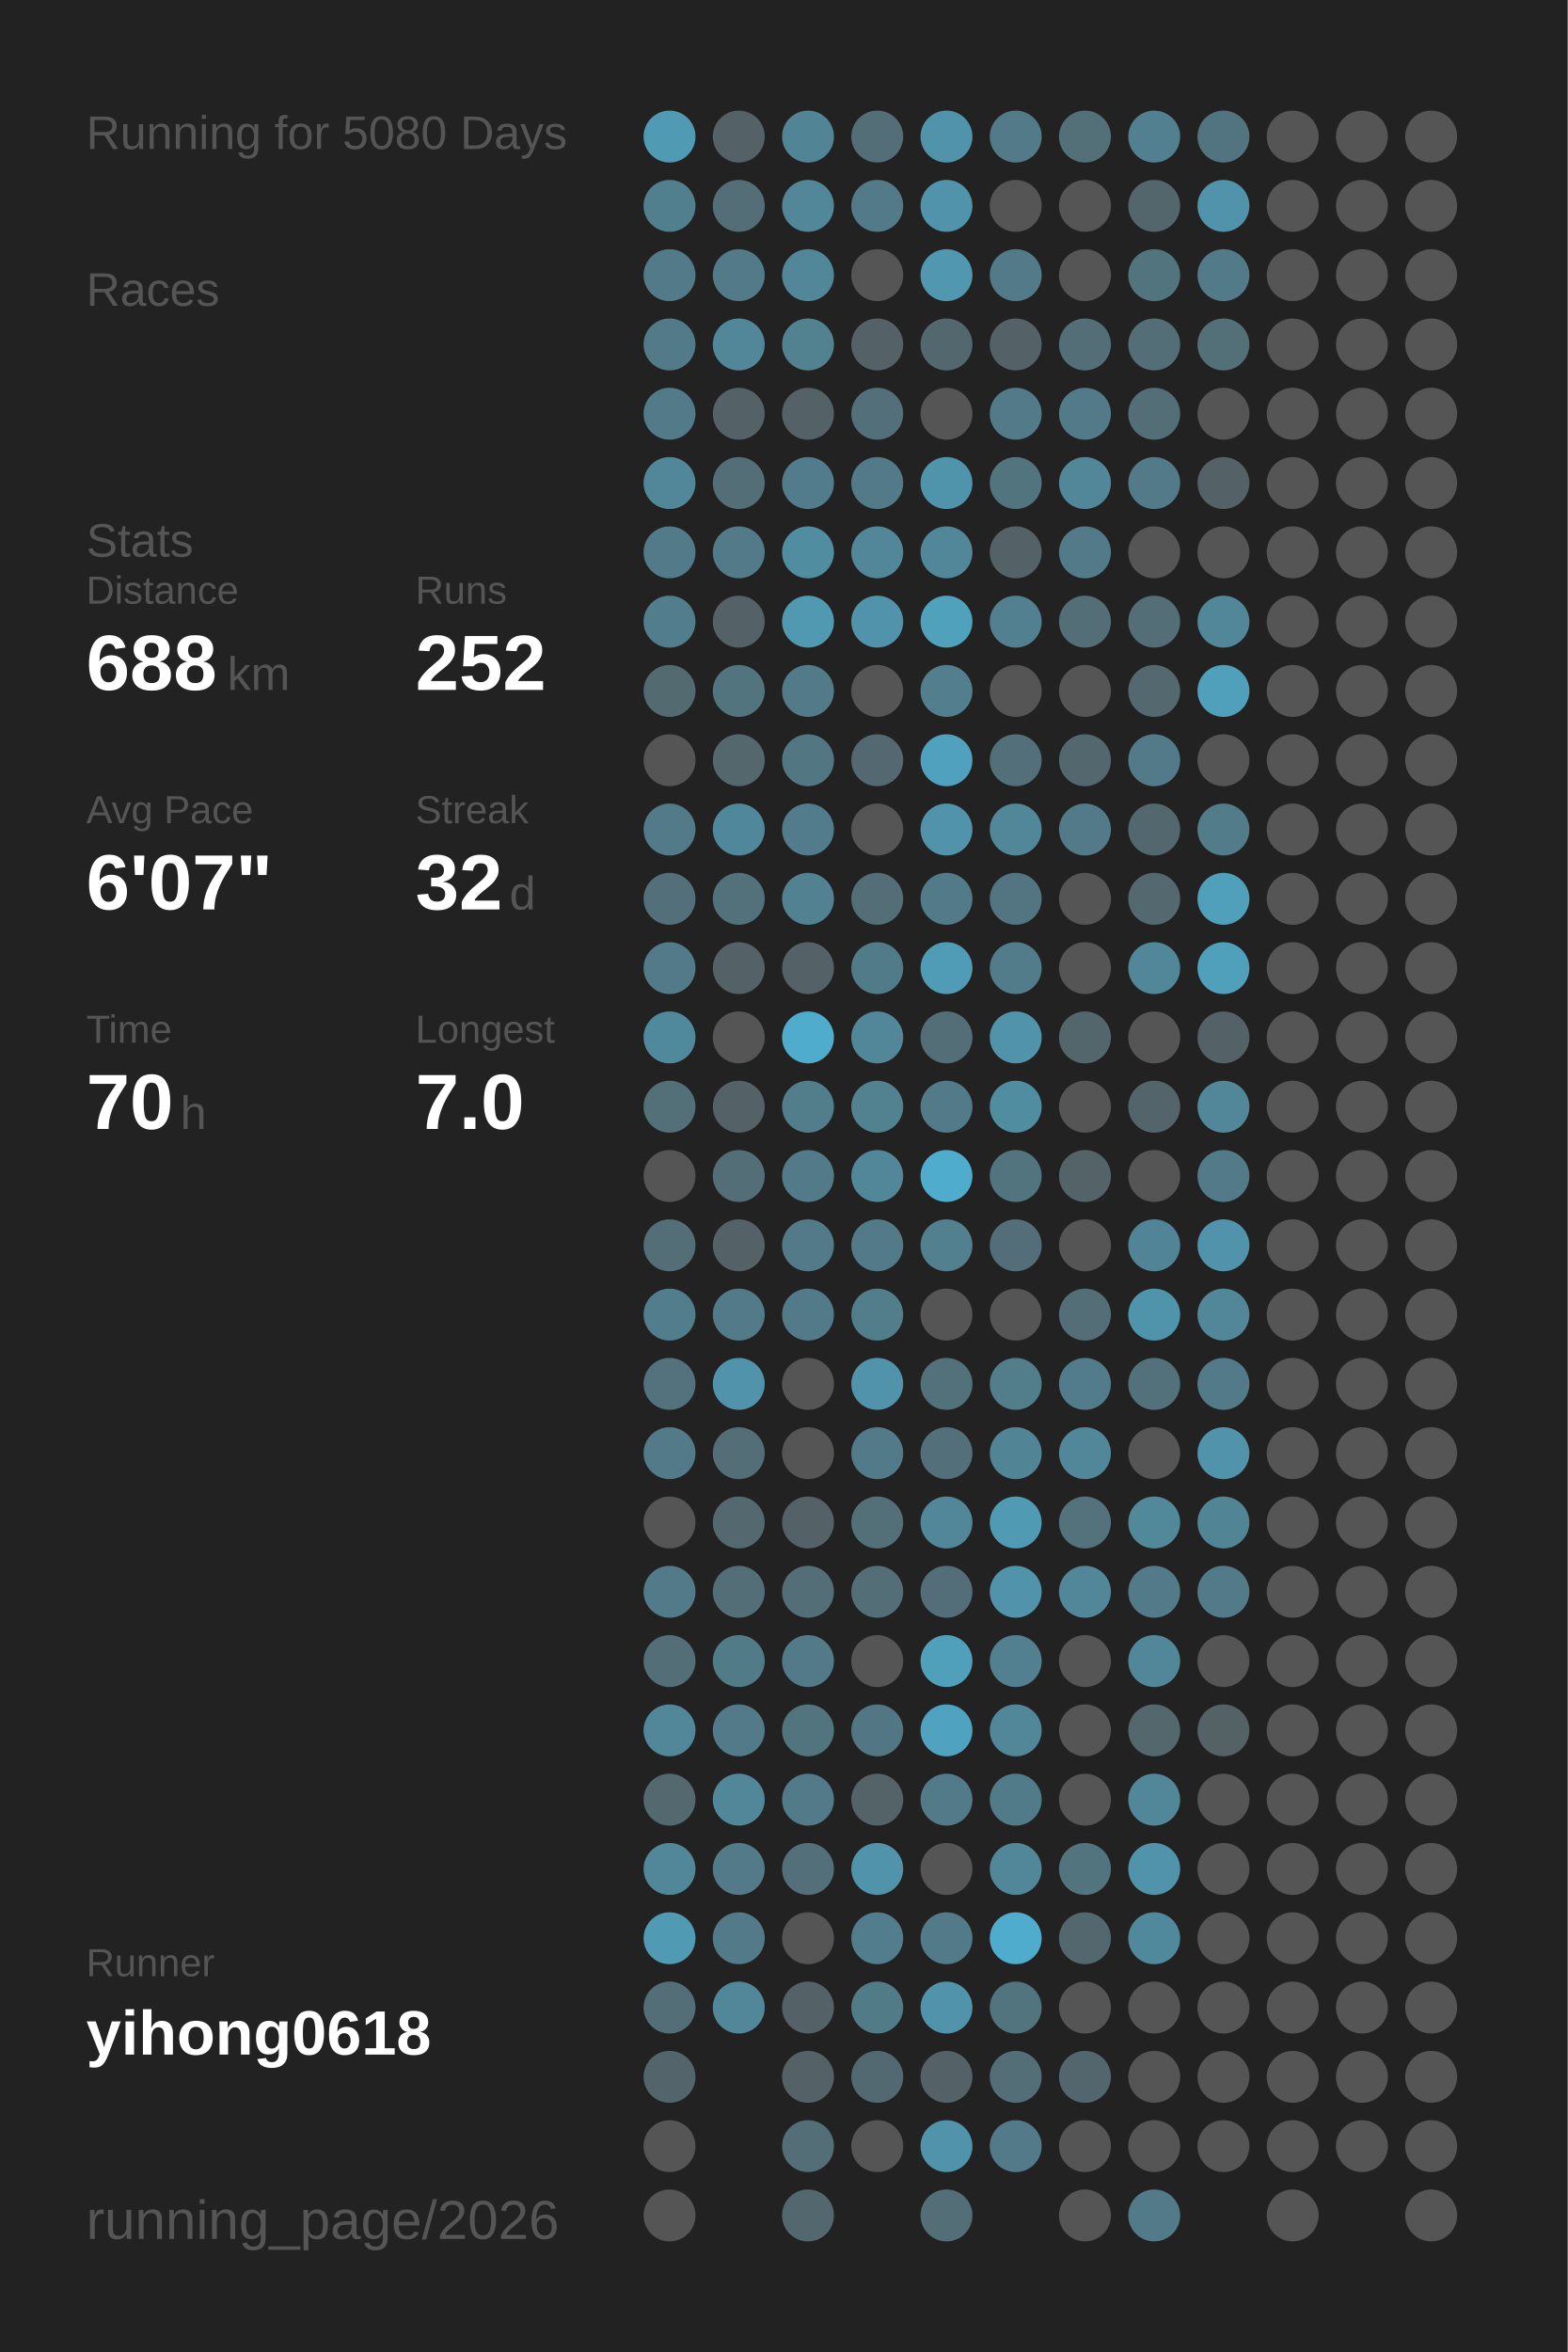
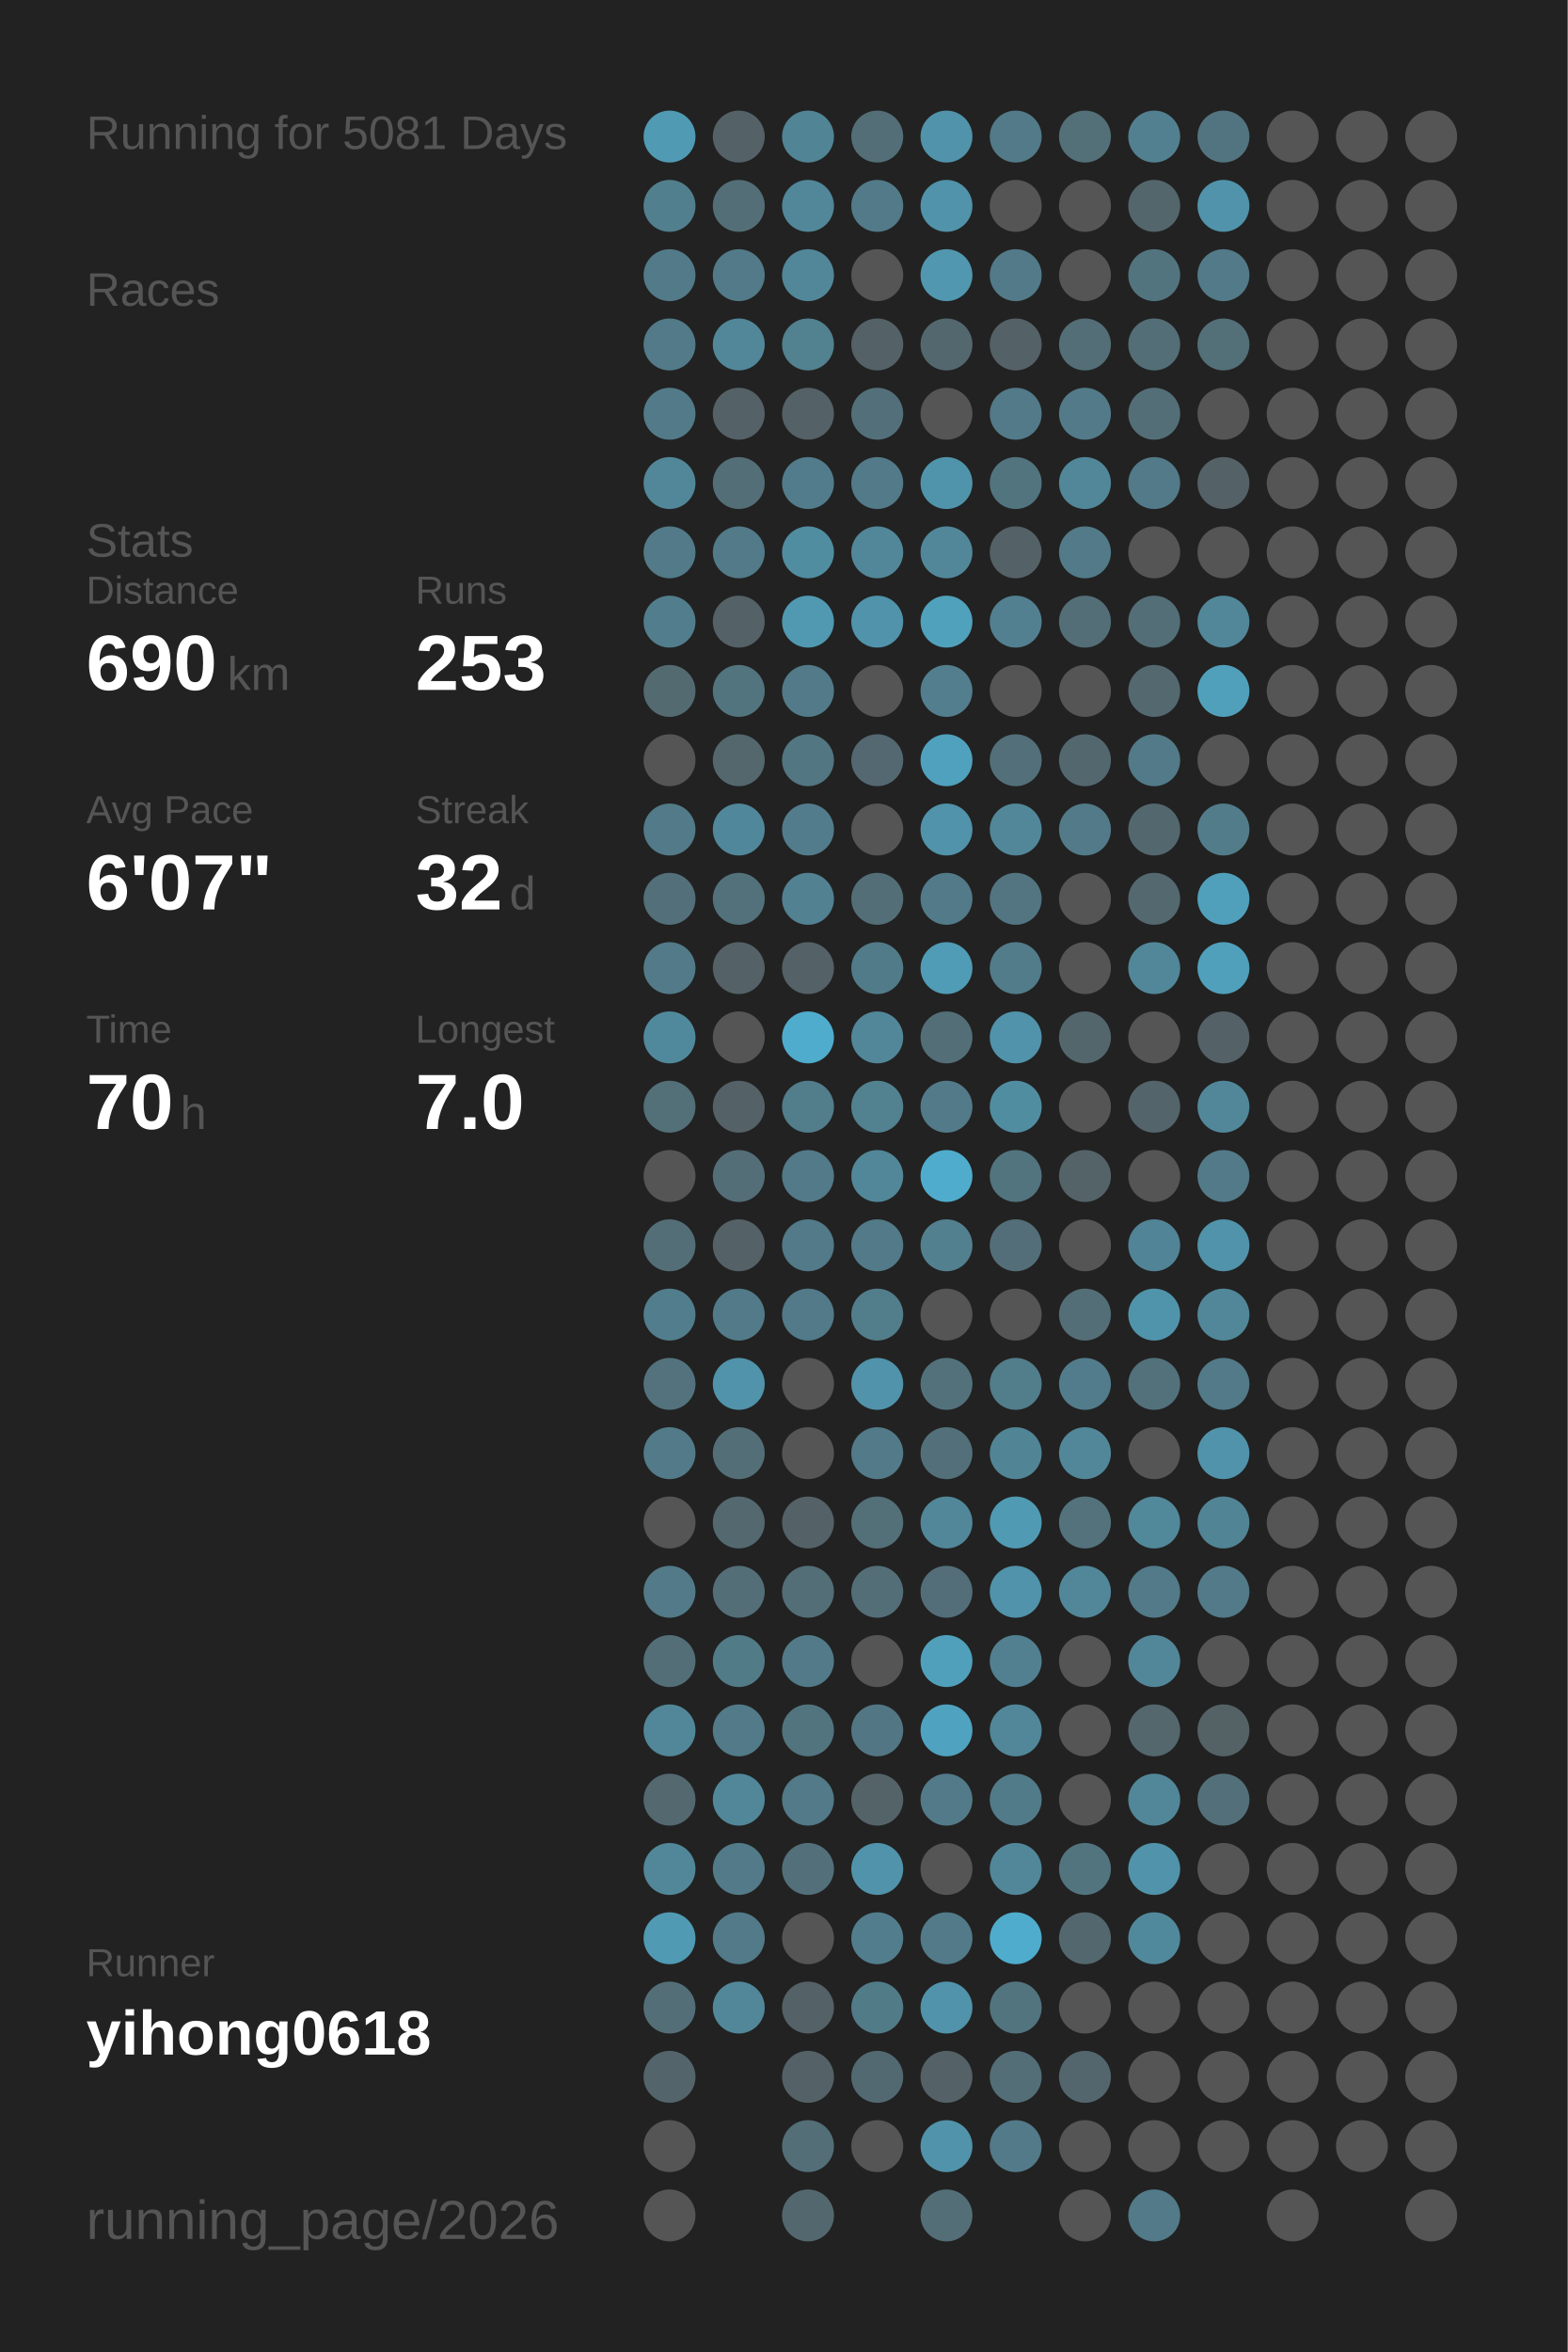
<svg xmlns="http://www.w3.org/2000/svg" baseProfile="full" height="300mm" version="1.1" viewBox="0,0,200,300" width="200mm">
  <defs />
  <rect fill="#222222" height="300" width="200" x="0" y="0" />
-   <text fill="#555555" style="font-size:6px; font-family:Arial;" x="11" y="19">Running for 5080 Days</text>
+   <text fill="#555555" style="font-size:6px; font-family:Arial;" x="11" y="19">Running for 5081 Days</text>
  <text fill="#555555" style="font-size:6px; font-family:Arial;" x="11" y="39">Races</text>
  <text fill="#555555" style="font-size:6px; font-family:Arial;" x="11" y="71">Stats</text>
  <text fill="#555555" style="font-size:5px; font-family:Arial;" x="11" y="77">Distance</text>
-   <text fill="#FFFFFF" style="font-size:10px; font-family:Arial; font-weight:bold;" x="11" y="88">688</text>
+   <text fill="#FFFFFF" style="font-size:10px; font-family:Arial; font-weight:bold;" x="11" y="88">690</text>
  <text fill="#555555" style="font-size:6px; font-family:Arial;" x="29" y="88">km</text>
  <text fill="#555555" style="font-size:5px; font-family:Arial;" x="53" y="77">Runs</text>
-   <text fill="#FFFFFF" style="font-size:10px; font-family:Arial; font-weight:bold;" x="53" y="88">252</text>
+   <text fill="#FFFFFF" style="font-size:10px; font-family:Arial; font-weight:bold;" x="53" y="88">253</text>
  <text fill="#555555" style="font-size:5px; font-family:Arial;" x="11" y="105">Avg Pace</text>
  <text fill="#FFFFFF" style="font-size:10px; font-family:Arial; font-weight:bold;" x="11" y="116">6'07"</text>
  <text fill="#555555" style="font-size:5px; font-family:Arial;" x="53" y="105">Streak</text>
  <text fill="#FFFFFF" style="font-size:10px; font-family:Arial; font-weight:bold;" x="53" y="116">32</text>
  <text fill="#555555" style="font-size:6px; font-family:Arial;" x="65" y="116">d</text>
  <text fill="#555555" style="font-size:5px; font-family:Arial;" x="11" y="133">Time</text>
  <text fill="#FFFFFF" style="font-size:10px; font-family:Arial; font-weight:bold;" x="11" y="144">70</text>
  <text fill="#555555" style="font-size:6px; font-family:Arial;" x="23" y="144">h</text>
  <text fill="#555555" style="font-size:5px; font-family:Arial;" x="53" y="133">Longest</text>
  <text fill="#FFFFFF" style="font-size:10px; font-family:Arial; font-weight:bold;" x="53" y="144">7.0</text>
  <text fill="#555555" style="font-size:5px; font-family:Arial;" x="11" y="252.065">Runner</text>
  <text fill="#FFFFFF" style="font-size:8px; font-family:Arial; font-weight:bold;" x="11" y="262.065">yihong0618</text>
  <text fill="#555555" style="font-size:7px; font-family:Arial;" x="11" y="285.581">running_page/2026</text>
  <circle cx="85.417" cy="17.419" fill="#509ab3" r="3.312" />
  <circle cx="85.417" cy="26.258" fill="#527f8e" r="3.312" />
  <circle cx="85.417" cy="35.097" fill="#527a88" r="3.312" />
  <circle cx="85.417" cy="43.935" fill="#527a88" r="3.312" />
  <circle cx="85.417" cy="52.774" fill="#527a88" r="3.312" />
  <circle cx="85.417" cy="61.613" fill="#518799" r="3.312" />
  <circle cx="85.417" cy="70.452" fill="#527a88" r="3.312" />
  <circle cx="85.417" cy="79.29" fill="#527d8c" r="3.312" />
  <circle cx="85.417" cy="88.129" fill="#536a71" r="3.312" />
  <circle cx="85.417" cy="96.968" fill="#555555" r="3.312" />
  <circle cx="85.417" cy="105.806" fill="#527a88" r="3.312" />
  <circle cx="85.417" cy="114.645" fill="#536f79" r="3.312" />
  <circle cx="85.417" cy="123.484" fill="#527a88" r="3.312" />
  <circle cx="85.417" cy="132.323" fill="#51899c" r="3.312" />
  <circle cx="85.417" cy="141.161" fill="#536f78" r="3.312" />
  <circle cx="85.417" cy="150" fill="#555555" r="3.312" />
  <circle cx="85.417" cy="158.839" fill="#536e77" r="3.312" />
  <circle cx="85.417" cy="167.677" fill="#527d8c" r="3.312" />
  <circle cx="85.417" cy="176.516" fill="#53727d" r="3.312" />
  <circle cx="85.417" cy="185.355" fill="#527a88" r="3.312" />
  <circle cx="85.417" cy="194.194" fill="#555555" r="3.312" />
  <circle cx="85.417" cy="203.032" fill="#527a88" r="3.312" />
  <circle cx="85.417" cy="211.871" fill="#536e77" r="3.312" />
  <circle cx="85.417" cy="220.71" fill="#518799" r="3.312" />
  <circle cx="85.417" cy="229.548" fill="#53686f" r="3.312" />
  <circle cx="85.417" cy="238.387" fill="#518799" r="3.312" />
  <circle cx="85.417" cy="247.226" fill="#509ab3" r="3.312" />
  <circle cx="85.417" cy="256.065" fill="#536e77" r="3.312" />
  <circle cx="85.417" cy="264.903" fill="#53656b" r="3.312" />
  <circle cx="85.417" cy="273.742" fill="#555555" r="3.312" />
  <circle cx="85.417" cy="282.581" fill="#555555" r="3.312" />
  <circle cx="94.25" cy="17.419" fill="#546166" r="3.312" />
  <circle cx="94.25" cy="26.258" fill="#536e77" r="3.312" />
  <circle cx="94.25" cy="35.097" fill="#527a88" r="3.312" />
  <circle cx="94.25" cy="43.935" fill="#518799" r="3.312" />
  <circle cx="94.25" cy="52.774" fill="#546166" r="3.312" />
  <circle cx="94.25" cy="61.613" fill="#536e77" r="3.312" />
  <circle cx="94.25" cy="70.452" fill="#527a88" r="3.312" />
  <circle cx="94.25" cy="79.29" fill="#546166" r="3.312" />
  <circle cx="94.25" cy="88.129" fill="#52747f" r="3.312" />
  <circle cx="94.25" cy="96.968" fill="#53676d" r="3.312" />
  <circle cx="94.25" cy="105.806" fill="#51879a" r="3.312" />
  <circle cx="94.25" cy="114.645" fill="#53717b" r="3.312" />
  <circle cx="94.25" cy="123.484" fill="#546166" r="3.312" />
  <circle cx="94.25" cy="132.323" fill="#555555" r="3.312" />
  <circle cx="94.25" cy="141.161" fill="#546166" r="3.312" />
  <circle cx="94.25" cy="150" fill="#536e77" r="3.312" />
  <circle cx="94.25" cy="158.839" fill="#546166" r="3.312" />
  <circle cx="94.25" cy="167.677" fill="#527a88" r="3.312" />
  <circle cx="94.25" cy="176.516" fill="#5093aa" r="3.312" />
  <circle cx="94.25" cy="185.355" fill="#536e77" r="3.312" />
  <circle cx="94.25" cy="194.194" fill="#53686f" r="3.312" />
  <circle cx="94.25" cy="203.032" fill="#536e77" r="3.312" />
  <circle cx="94.25" cy="211.871" fill="#527b88" r="3.312" />
  <circle cx="94.25" cy="220.71" fill="#527a88" r="3.312" />
  <circle cx="94.25" cy="229.548" fill="#518799" r="3.312" />
  <circle cx="94.25" cy="238.387" fill="#527a88" r="3.312" />
  <circle cx="94.25" cy="247.226" fill="#527a88" r="3.312" />
  <circle cx="94.25" cy="256.065" fill="#518799" r="3.312" />
  <circle cx="103.083" cy="17.419" fill="#518495" r="3.312" />
  <circle cx="103.083" cy="26.258" fill="#518799" r="3.312" />
  <circle cx="103.083" cy="35.097" fill="#518799" r="3.312" />
  <circle cx="103.083" cy="43.935" fill="#528190" r="3.312" />
  <circle cx="103.083" cy="52.774" fill="#546166" r="3.312" />
  <circle cx="103.083" cy="61.613" fill="#527c8b" r="3.312" />
  <circle cx="103.083" cy="70.452" fill="#518da1" r="3.312" />
  <circle cx="103.083" cy="79.29" fill="#5099b1" r="3.312" />
  <circle cx="103.083" cy="88.129" fill="#527a88" r="3.312" />
  <circle cx="103.083" cy="96.968" fill="#527682" r="3.312" />
  <circle cx="103.083" cy="105.806" fill="#527c8b" r="3.312" />
  <circle cx="103.083" cy="114.645" fill="#528192" r="3.312" />
  <circle cx="103.083" cy="123.484" fill="#546166" r="3.312" />
  <circle cx="103.083" cy="132.323" fill="#4faccc" r="3.312" />
  <circle cx="103.083" cy="141.161" fill="#527d8b" r="3.312" />
  <circle cx="103.083" cy="150" fill="#527a88" r="3.312" />
  <circle cx="103.083" cy="158.839" fill="#527a88" r="3.312" />
  <circle cx="103.083" cy="167.677" fill="#527a88" r="3.312" />
  <circle cx="103.083" cy="176.516" fill="#555555" r="3.312" />
  <circle cx="103.083" cy="185.355" fill="#555555" r="3.312" />
  <circle cx="103.083" cy="194.194" fill="#546166" r="3.312" />
  <circle cx="103.083" cy="203.032" fill="#536e77" r="3.312" />
  <circle cx="103.083" cy="211.871" fill="#527a88" r="3.312" />
  <circle cx="103.083" cy="220.71" fill="#52747f" r="3.312" />
  <circle cx="103.083" cy="229.548" fill="#527a88" r="3.312" />
  <circle cx="103.083" cy="238.387" fill="#53707a" r="3.312" />
  <circle cx="103.083" cy="247.226" fill="#555555" r="3.312" />
  <circle cx="103.083" cy="256.065" fill="#546166" r="3.312" />
  <circle cx="103.083" cy="264.903" fill="#546267" r="3.312" />
  <circle cx="103.083" cy="273.742" fill="#536e77" r="3.312" />
  <circle cx="103.083" cy="282.581" fill="#53686e" r="3.312" />
  <circle cx="111.917" cy="17.419" fill="#536e77" r="3.312" />
  <circle cx="111.917" cy="26.258" fill="#527a88" r="3.312" />
  <circle cx="111.917" cy="35.097" fill="#555555" r="3.312" />
  <circle cx="111.917" cy="43.935" fill="#546166" r="3.312" />
  <circle cx="111.917" cy="52.774" fill="#53707a" r="3.312" />
  <circle cx="111.917" cy="61.613" fill="#527a88" r="3.312" />
  <circle cx="111.917" cy="70.452" fill="#518799" r="3.312" />
  <circle cx="111.917" cy="79.29" fill="#5093aa" r="3.312" />
  <circle cx="111.917" cy="88.129" fill="#555555" r="3.312" />
  <circle cx="111.917" cy="96.968" fill="#536870" r="3.312" />
  <circle cx="111.917" cy="105.806" fill="#555555" r="3.312" />
  <circle cx="111.917" cy="114.645" fill="#536e77" r="3.312" />
  <circle cx="111.917" cy="123.484" fill="#527b89" r="3.312" />
  <circle cx="111.917" cy="132.323" fill="#518799" r="3.312" />
  <circle cx="111.917" cy="141.161" fill="#528190" r="3.312" />
  <circle cx="111.917" cy="150" fill="#518799" r="3.312" />
  <circle cx="111.917" cy="158.839" fill="#527a88" r="3.312" />
  <circle cx="111.917" cy="167.677" fill="#527d8b" r="3.312" />
  <circle cx="111.917" cy="176.516" fill="#5093aa" r="3.312" />
  <circle cx="111.917" cy="185.355" fill="#527a88" r="3.312" />
  <circle cx="111.917" cy="194.194" fill="#536f78" r="3.312" />
  <circle cx="111.917" cy="203.032" fill="#536e77" r="3.312" />
  <circle cx="111.917" cy="211.871" fill="#555555" r="3.312" />
  <circle cx="111.917" cy="220.71" fill="#527683" r="3.312" />
  <circle cx="111.917" cy="229.548" fill="#546368" r="3.312" />
  <circle cx="111.917" cy="238.387" fill="#5093aa" r="3.312" />
  <circle cx="111.917" cy="247.226" fill="#527d8c" r="3.312" />
  <circle cx="111.917" cy="256.065" fill="#527b88" r="3.312" />
  <circle cx="111.917" cy="264.903" fill="#536971" r="3.312" />
  <circle cx="111.917" cy="273.742" fill="#555555" r="3.312" />
  <circle cx="120.75" cy="17.419" fill="#5093aa" r="3.312" />
  <circle cx="120.75" cy="26.258" fill="#5093aa" r="3.312" />
  <circle cx="120.75" cy="35.097" fill="#5097af" r="3.312" />
  <circle cx="120.75" cy="43.935" fill="#53686e" r="3.312" />
  <circle cx="120.75" cy="52.774" fill="#555555" r="3.312" />
  <circle cx="120.75" cy="61.613" fill="#5094ab" r="3.312" />
  <circle cx="120.75" cy="70.452" fill="#518799" r="3.312" />
  <circle cx="120.75" cy="79.29" fill="#50a1bc" r="3.312" />
  <circle cx="120.75" cy="88.129" fill="#527e8d" r="3.312" />
  <circle cx="120.75" cy="96.968" fill="#50a1bd" r="3.312" />
  <circle cx="120.75" cy="105.806" fill="#5093aa" r="3.312" />
  <circle cx="120.75" cy="114.645" fill="#527a88" r="3.312" />
  <circle cx="120.75" cy="123.484" fill="#509bb5" r="3.312" />
  <circle cx="120.75" cy="132.323" fill="#536e77" r="3.312" />
  <circle cx="120.75" cy="141.161" fill="#527a88" r="3.312" />
  <circle cx="120.75" cy="150" fill="#4faccc" r="3.312" />
  <circle cx="120.75" cy="158.839" fill="#52808f" r="3.312" />
  <circle cx="120.75" cy="167.677" fill="#555555" r="3.312" />
  <circle cx="120.75" cy="176.516" fill="#53717b" r="3.312" />
  <circle cx="120.75" cy="185.355" fill="#53707a" r="3.312" />
  <circle cx="120.75" cy="194.194" fill="#518799" r="3.312" />
  <circle cx="120.75" cy="203.032" fill="#536e78" r="3.312" />
  <circle cx="120.75" cy="211.871" fill="#50a0bb" r="3.312" />
  <circle cx="120.75" cy="220.71" fill="#4fa3c0" r="3.312" />
  <circle cx="120.75" cy="229.548" fill="#527a88" r="3.312" />
  <circle cx="120.75" cy="238.387" fill="#555555" r="3.312" />
  <circle cx="120.75" cy="247.226" fill="#527a88" r="3.312" />
  <circle cx="120.75" cy="256.065" fill="#5093aa" r="3.312" />
  <circle cx="120.75" cy="264.903" fill="#546166" r="3.312" />
  <circle cx="120.75" cy="273.742" fill="#5093aa" r="3.312" />
  <circle cx="120.75" cy="282.581" fill="#536e77" r="3.312" />
  <circle cx="129.583" cy="17.419" fill="#527a88" r="3.312" />
  <circle cx="129.583" cy="26.258" fill="#555555" r="3.312" />
  <circle cx="129.583" cy="35.097" fill="#527a88" r="3.312" />
  <circle cx="129.583" cy="43.935" fill="#546166" r="3.312" />
  <circle cx="129.583" cy="52.774" fill="#527a88" r="3.312" />
  <circle cx="129.583" cy="61.613" fill="#52747f" r="3.312" />
  <circle cx="129.583" cy="70.452" fill="#546166" r="3.312" />
  <circle cx="129.583" cy="79.29" fill="#528090" r="3.312" />
  <circle cx="129.583" cy="88.129" fill="#555555" r="3.312" />
  <circle cx="129.583" cy="96.968" fill="#53707a" r="3.312" />
  <circle cx="129.583" cy="105.806" fill="#518799" r="3.312" />
  <circle cx="129.583" cy="114.645" fill="#527581" r="3.312" />
  <circle cx="129.583" cy="123.484" fill="#527c8a" r="3.312" />
  <circle cx="129.583" cy="132.323" fill="#5093aa" r="3.312" />
  <circle cx="129.583" cy="141.161" fill="#518da1" r="3.312" />
  <circle cx="129.583" cy="150" fill="#52747f" r="3.312" />
  <circle cx="129.583" cy="158.839" fill="#536e78" r="3.312" />
  <circle cx="129.583" cy="167.677" fill="#555555" r="3.312" />
  <circle cx="129.583" cy="176.516" fill="#527d8b" r="3.312" />
  <circle cx="129.583" cy="185.355" fill="#518494" r="3.312" />
  <circle cx="129.583" cy="194.194" fill="#509ab3" r="3.312" />
  <circle cx="129.583" cy="203.032" fill="#5093aa" r="3.312" />
  <circle cx="129.583" cy="211.871" fill="#528090" r="3.312" />
  <circle cx="129.583" cy="220.71" fill="#518799" r="3.312" />
  <circle cx="129.583" cy="229.548" fill="#527b89" r="3.312" />
  <circle cx="129.583" cy="238.387" fill="#518799" r="3.312" />
  <circle cx="129.583" cy="247.226" fill="#4faccc" r="3.312" />
  <circle cx="129.583" cy="256.065" fill="#52747f" r="3.312" />
  <circle cx="129.583" cy="264.903" fill="#536e77" r="3.312" />
  <circle cx="129.583" cy="273.742" fill="#527a88" r="3.312" />
  <circle cx="138.417" cy="17.419" fill="#536f78" r="3.312" />
  <circle cx="138.417" cy="26.258" fill="#555555" r="3.312" />
  <circle cx="138.417" cy="35.097" fill="#555555" r="3.312" />
  <circle cx="138.417" cy="43.935" fill="#536e77" r="3.312" />
  <circle cx="138.417" cy="52.774" fill="#527a88" r="3.312" />
  <circle cx="138.417" cy="61.613" fill="#518799" r="3.312" />
  <circle cx="138.417" cy="70.452" fill="#527a88" r="3.312" />
  <circle cx="138.417" cy="79.29" fill="#536e77" r="3.312" />
  <circle cx="138.417" cy="88.129" fill="#555555" r="3.312" />
  <circle cx="138.417" cy="96.968" fill="#53686e" r="3.312" />
  <circle cx="138.417" cy="105.806" fill="#527a88" r="3.312" />
  <circle cx="138.417" cy="114.645" fill="#555555" r="3.312" />
  <circle cx="138.417" cy="123.484" fill="#555555" r="3.312" />
  <circle cx="138.417" cy="132.323" fill="#53666c" r="3.312" />
  <circle cx="138.417" cy="141.161" fill="#555555" r="3.312" />
  <circle cx="138.417" cy="150" fill="#546368" r="3.312" />
  <circle cx="138.417" cy="158.839" fill="#555555" r="3.312" />
  <circle cx="138.417" cy="167.677" fill="#536e77" r="3.312" />
  <circle cx="138.417" cy="176.516" fill="#527c8b" r="3.312" />
  <circle cx="138.417" cy="185.355" fill="#518799" r="3.312" />
  <circle cx="138.417" cy="194.194" fill="#53727c" r="3.312" />
  <circle cx="138.417" cy="203.032" fill="#518799" r="3.312" />
  <circle cx="138.417" cy="211.871" fill="#555555" r="3.312" />
  <circle cx="138.417" cy="220.71" fill="#555555" r="3.312" />
  <circle cx="138.417" cy="229.548" fill="#555555" r="3.312" />
  <circle cx="138.417" cy="238.387" fill="#52747f" r="3.312" />
  <circle cx="138.417" cy="247.226" fill="#53676e" r="3.312" />
  <circle cx="138.417" cy="256.065" fill="#555555" r="3.312" />
  <circle cx="138.417" cy="264.903" fill="#53666d" r="3.312" />
  <circle cx="138.417" cy="273.742" fill="#555555" r="3.312" />
  <circle cx="138.417" cy="282.581" fill="#555555" r="3.312" />
  <circle cx="147.25" cy="17.419" fill="#528090" r="3.312" />
  <circle cx="147.25" cy="26.258" fill="#53666c" r="3.312" />
  <circle cx="147.25" cy="35.097" fill="#52747f" r="3.312" />
  <circle cx="147.25" cy="43.935" fill="#536e77" r="3.312" />
  <circle cx="147.25" cy="52.774" fill="#536e77" r="3.312" />
  <circle cx="147.25" cy="61.613" fill="#527a88" r="3.312" />
  <circle cx="147.25" cy="70.452" fill="#555555" r="3.312" />
  <circle cx="147.25" cy="79.29" fill="#536e77" r="3.312" />
  <circle cx="147.25" cy="88.129" fill="#53686f" r="3.312" />
  <circle cx="147.25" cy="96.968" fill="#527a88" r="3.312" />
  <circle cx="147.25" cy="105.806" fill="#53676e" r="3.312" />
  <circle cx="147.25" cy="114.645" fill="#53686f" r="3.312" />
  <circle cx="147.25" cy="123.484" fill="#518799" r="3.312" />
  <circle cx="147.25" cy="132.323" fill="#555555" r="3.312" />
  <circle cx="147.25" cy="141.161" fill="#53656a" r="3.312" />
  <circle cx="147.25" cy="150" fill="#555555" r="3.312" />
  <circle cx="147.25" cy="158.839" fill="#518496" r="3.312" />
  <circle cx="147.25" cy="167.677" fill="#5094ab" r="3.312" />
  <circle cx="147.25" cy="176.516" fill="#53717b" r="3.312" />
  <circle cx="147.25" cy="185.355" fill="#555555" r="3.312" />
  <circle cx="147.25" cy="194.194" fill="#51889a" r="3.312" />
  <circle cx="147.25" cy="203.032" fill="#527a88" r="3.312" />
  <circle cx="147.25" cy="211.871" fill="#518799" r="3.312" />
  <circle cx="147.25" cy="220.71" fill="#53676d" r="3.312" />
  <circle cx="147.25" cy="229.548" fill="#518799" r="3.312" />
  <circle cx="147.25" cy="238.387" fill="#5093aa" r="3.312" />
  <circle cx="147.25" cy="247.226" fill="#51899c" r="3.312" />
  <circle cx="147.25" cy="256.065" fill="#555555" r="3.312" />
  <circle cx="147.25" cy="264.903" fill="#555555" r="3.312" />
  <circle cx="147.25" cy="273.742" fill="#555555" r="3.312" />
  <circle cx="147.25" cy="282.581" fill="#527a88" r="3.312" />
  <circle cx="156.083" cy="17.419" fill="#527480" r="3.312" />
  <circle cx="156.083" cy="26.258" fill="#5093aa" r="3.312" />
  <circle cx="156.083" cy="35.097" fill="#527a88" r="3.312" />
  <circle cx="156.083" cy="43.935" fill="#536f78" r="3.312" />
  <circle cx="156.083" cy="52.774" fill="#555555" r="3.312" />
  <circle cx="156.083" cy="61.613" fill="#546166" r="3.312" />
  <circle cx="156.083" cy="70.452" fill="#555555" r="3.312" />
  <circle cx="156.083" cy="79.29" fill="#518799" r="3.312" />
  <circle cx="156.083" cy="88.129" fill="#50a0bb" r="3.312" />
  <circle cx="156.083" cy="96.968" fill="#555555" r="3.312" />
  <circle cx="156.083" cy="105.806" fill="#527c8a" r="3.312" />
  <circle cx="156.083" cy="114.645" fill="#50a0bb" r="3.312" />
  <circle cx="156.083" cy="123.484" fill="#50a0bb" r="3.312" />
  <circle cx="156.083" cy="132.323" fill="#546166" r="3.312" />
  <circle cx="156.083" cy="141.161" fill="#518799" r="3.312" />
  <circle cx="156.083" cy="150" fill="#527a88" r="3.312" />
  <circle cx="156.083" cy="158.839" fill="#5093aa" r="3.312" />
  <circle cx="156.083" cy="167.677" fill="#518799" r="3.312" />
  <circle cx="156.083" cy="176.516" fill="#527a88" r="3.312" />
  <circle cx="156.083" cy="185.355" fill="#5093aa" r="3.312" />
  <circle cx="156.083" cy="194.194" fill="#518495" r="3.312" />
  <circle cx="156.083" cy="203.032" fill="#527a88" r="3.312" />
  <circle cx="156.083" cy="211.871" fill="#555555" r="3.312" />
  <circle cx="156.083" cy="220.71" fill="#546266" r="3.312" />
-   <circle cx="156.083" cy="229.548" fill="#555555" r="3.312" />
+   <circle cx="156.083" cy="229.548" fill="#53707a" r="3.312" />
  <circle cx="156.083" cy="238.387" fill="#555555" r="3.312" />
  <circle cx="156.083" cy="247.226" fill="#555555" r="3.312" />
  <circle cx="156.083" cy="256.065" fill="#555555" r="3.312" />
  <circle cx="156.083" cy="264.903" fill="#555555" r="3.312" />
  <circle cx="156.083" cy="273.742" fill="#555555" r="3.312" />
  <circle cx="164.917" cy="17.419" fill="#555555" r="3.312" />
  <circle cx="164.917" cy="26.258" fill="#555555" r="3.312" />
  <circle cx="164.917" cy="35.097" fill="#555555" r="3.312" />
  <circle cx="164.917" cy="43.935" fill="#555555" r="3.312" />
  <circle cx="164.917" cy="52.774" fill="#555555" r="3.312" />
  <circle cx="164.917" cy="61.613" fill="#555555" r="3.312" />
  <circle cx="164.917" cy="70.452" fill="#555555" r="3.312" />
  <circle cx="164.917" cy="79.29" fill="#555555" r="3.312" />
  <circle cx="164.917" cy="88.129" fill="#555555" r="3.312" />
  <circle cx="164.917" cy="96.968" fill="#555555" r="3.312" />
  <circle cx="164.917" cy="105.806" fill="#555555" r="3.312" />
  <circle cx="164.917" cy="114.645" fill="#555555" r="3.312" />
  <circle cx="164.917" cy="123.484" fill="#555555" r="3.312" />
  <circle cx="164.917" cy="132.323" fill="#555555" r="3.312" />
  <circle cx="164.917" cy="141.161" fill="#555555" r="3.312" />
  <circle cx="164.917" cy="150" fill="#555555" r="3.312" />
  <circle cx="164.917" cy="158.839" fill="#555555" r="3.312" />
  <circle cx="164.917" cy="167.677" fill="#555555" r="3.312" />
  <circle cx="164.917" cy="176.516" fill="#555555" r="3.312" />
  <circle cx="164.917" cy="185.355" fill="#555555" r="3.312" />
  <circle cx="164.917" cy="194.194" fill="#555555" r="3.312" />
  <circle cx="164.917" cy="203.032" fill="#555555" r="3.312" />
  <circle cx="164.917" cy="211.871" fill="#555555" r="3.312" />
  <circle cx="164.917" cy="220.71" fill="#555555" r="3.312" />
  <circle cx="164.917" cy="229.548" fill="#555555" r="3.312" />
  <circle cx="164.917" cy="238.387" fill="#555555" r="3.312" />
  <circle cx="164.917" cy="247.226" fill="#555555" r="3.312" />
  <circle cx="164.917" cy="256.065" fill="#555555" r="3.312" />
  <circle cx="164.917" cy="264.903" fill="#555555" r="3.312" />
  <circle cx="164.917" cy="273.742" fill="#555555" r="3.312" />
  <circle cx="164.917" cy="282.581" fill="#555555" r="3.312" />
  <circle cx="173.75" cy="17.419" fill="#555555" r="3.312" />
  <circle cx="173.75" cy="26.258" fill="#555555" r="3.312" />
  <circle cx="173.75" cy="35.097" fill="#555555" r="3.312" />
  <circle cx="173.75" cy="43.935" fill="#555555" r="3.312" />
  <circle cx="173.75" cy="52.774" fill="#555555" r="3.312" />
  <circle cx="173.75" cy="61.613" fill="#555555" r="3.312" />
  <circle cx="173.75" cy="70.452" fill="#555555" r="3.312" />
  <circle cx="173.75" cy="79.29" fill="#555555" r="3.312" />
  <circle cx="173.75" cy="88.129" fill="#555555" r="3.312" />
  <circle cx="173.75" cy="96.968" fill="#555555" r="3.312" />
  <circle cx="173.75" cy="105.806" fill="#555555" r="3.312" />
  <circle cx="173.75" cy="114.645" fill="#555555" r="3.312" />
  <circle cx="173.75" cy="123.484" fill="#555555" r="3.312" />
  <circle cx="173.75" cy="132.323" fill="#555555" r="3.312" />
  <circle cx="173.75" cy="141.161" fill="#555555" r="3.312" />
  <circle cx="173.75" cy="150" fill="#555555" r="3.312" />
  <circle cx="173.75" cy="158.839" fill="#555555" r="3.312" />
  <circle cx="173.75" cy="167.677" fill="#555555" r="3.312" />
  <circle cx="173.75" cy="176.516" fill="#555555" r="3.312" />
  <circle cx="173.75" cy="185.355" fill="#555555" r="3.312" />
  <circle cx="173.75" cy="194.194" fill="#555555" r="3.312" />
  <circle cx="173.75" cy="203.032" fill="#555555" r="3.312" />
  <circle cx="173.75" cy="211.871" fill="#555555" r="3.312" />
  <circle cx="173.75" cy="220.71" fill="#555555" r="3.312" />
  <circle cx="173.75" cy="229.548" fill="#555555" r="3.312" />
  <circle cx="173.75" cy="238.387" fill="#555555" r="3.312" />
  <circle cx="173.75" cy="247.226" fill="#555555" r="3.312" />
  <circle cx="173.75" cy="256.065" fill="#555555" r="3.312" />
  <circle cx="173.75" cy="264.903" fill="#555555" r="3.312" />
  <circle cx="173.75" cy="273.742" fill="#555555" r="3.312" />
  <circle cx="182.583" cy="17.419" fill="#555555" r="3.312" />
  <circle cx="182.583" cy="26.258" fill="#555555" r="3.312" />
  <circle cx="182.583" cy="35.097" fill="#555555" r="3.312" />
  <circle cx="182.583" cy="43.935" fill="#555555" r="3.312" />
  <circle cx="182.583" cy="52.774" fill="#555555" r="3.312" />
  <circle cx="182.583" cy="61.613" fill="#555555" r="3.312" />
  <circle cx="182.583" cy="70.452" fill="#555555" r="3.312" />
  <circle cx="182.583" cy="79.29" fill="#555555" r="3.312" />
  <circle cx="182.583" cy="88.129" fill="#555555" r="3.312" />
  <circle cx="182.583" cy="96.968" fill="#555555" r="3.312" />
  <circle cx="182.583" cy="105.806" fill="#555555" r="3.312" />
  <circle cx="182.583" cy="114.645" fill="#555555" r="3.312" />
  <circle cx="182.583" cy="123.484" fill="#555555" r="3.312" />
  <circle cx="182.583" cy="132.323" fill="#555555" r="3.312" />
  <circle cx="182.583" cy="141.161" fill="#555555" r="3.312" />
  <circle cx="182.583" cy="150" fill="#555555" r="3.312" />
  <circle cx="182.583" cy="158.839" fill="#555555" r="3.312" />
  <circle cx="182.583" cy="167.677" fill="#555555" r="3.312" />
  <circle cx="182.583" cy="176.516" fill="#555555" r="3.312" />
  <circle cx="182.583" cy="185.355" fill="#555555" r="3.312" />
  <circle cx="182.583" cy="194.194" fill="#555555" r="3.312" />
  <circle cx="182.583" cy="203.032" fill="#555555" r="3.312" />
  <circle cx="182.583" cy="211.871" fill="#555555" r="3.312" />
  <circle cx="182.583" cy="220.71" fill="#555555" r="3.312" />
  <circle cx="182.583" cy="229.548" fill="#555555" r="3.312" />
  <circle cx="182.583" cy="238.387" fill="#555555" r="3.312" />
  <circle cx="182.583" cy="247.226" fill="#555555" r="3.312" />
  <circle cx="182.583" cy="256.065" fill="#555555" r="3.312" />
  <circle cx="182.583" cy="264.903" fill="#555555" r="3.312" />
  <circle cx="182.583" cy="273.742" fill="#555555" r="3.312" />
  <circle cx="182.583" cy="282.581" fill="#555555" r="3.312" />
</svg>
